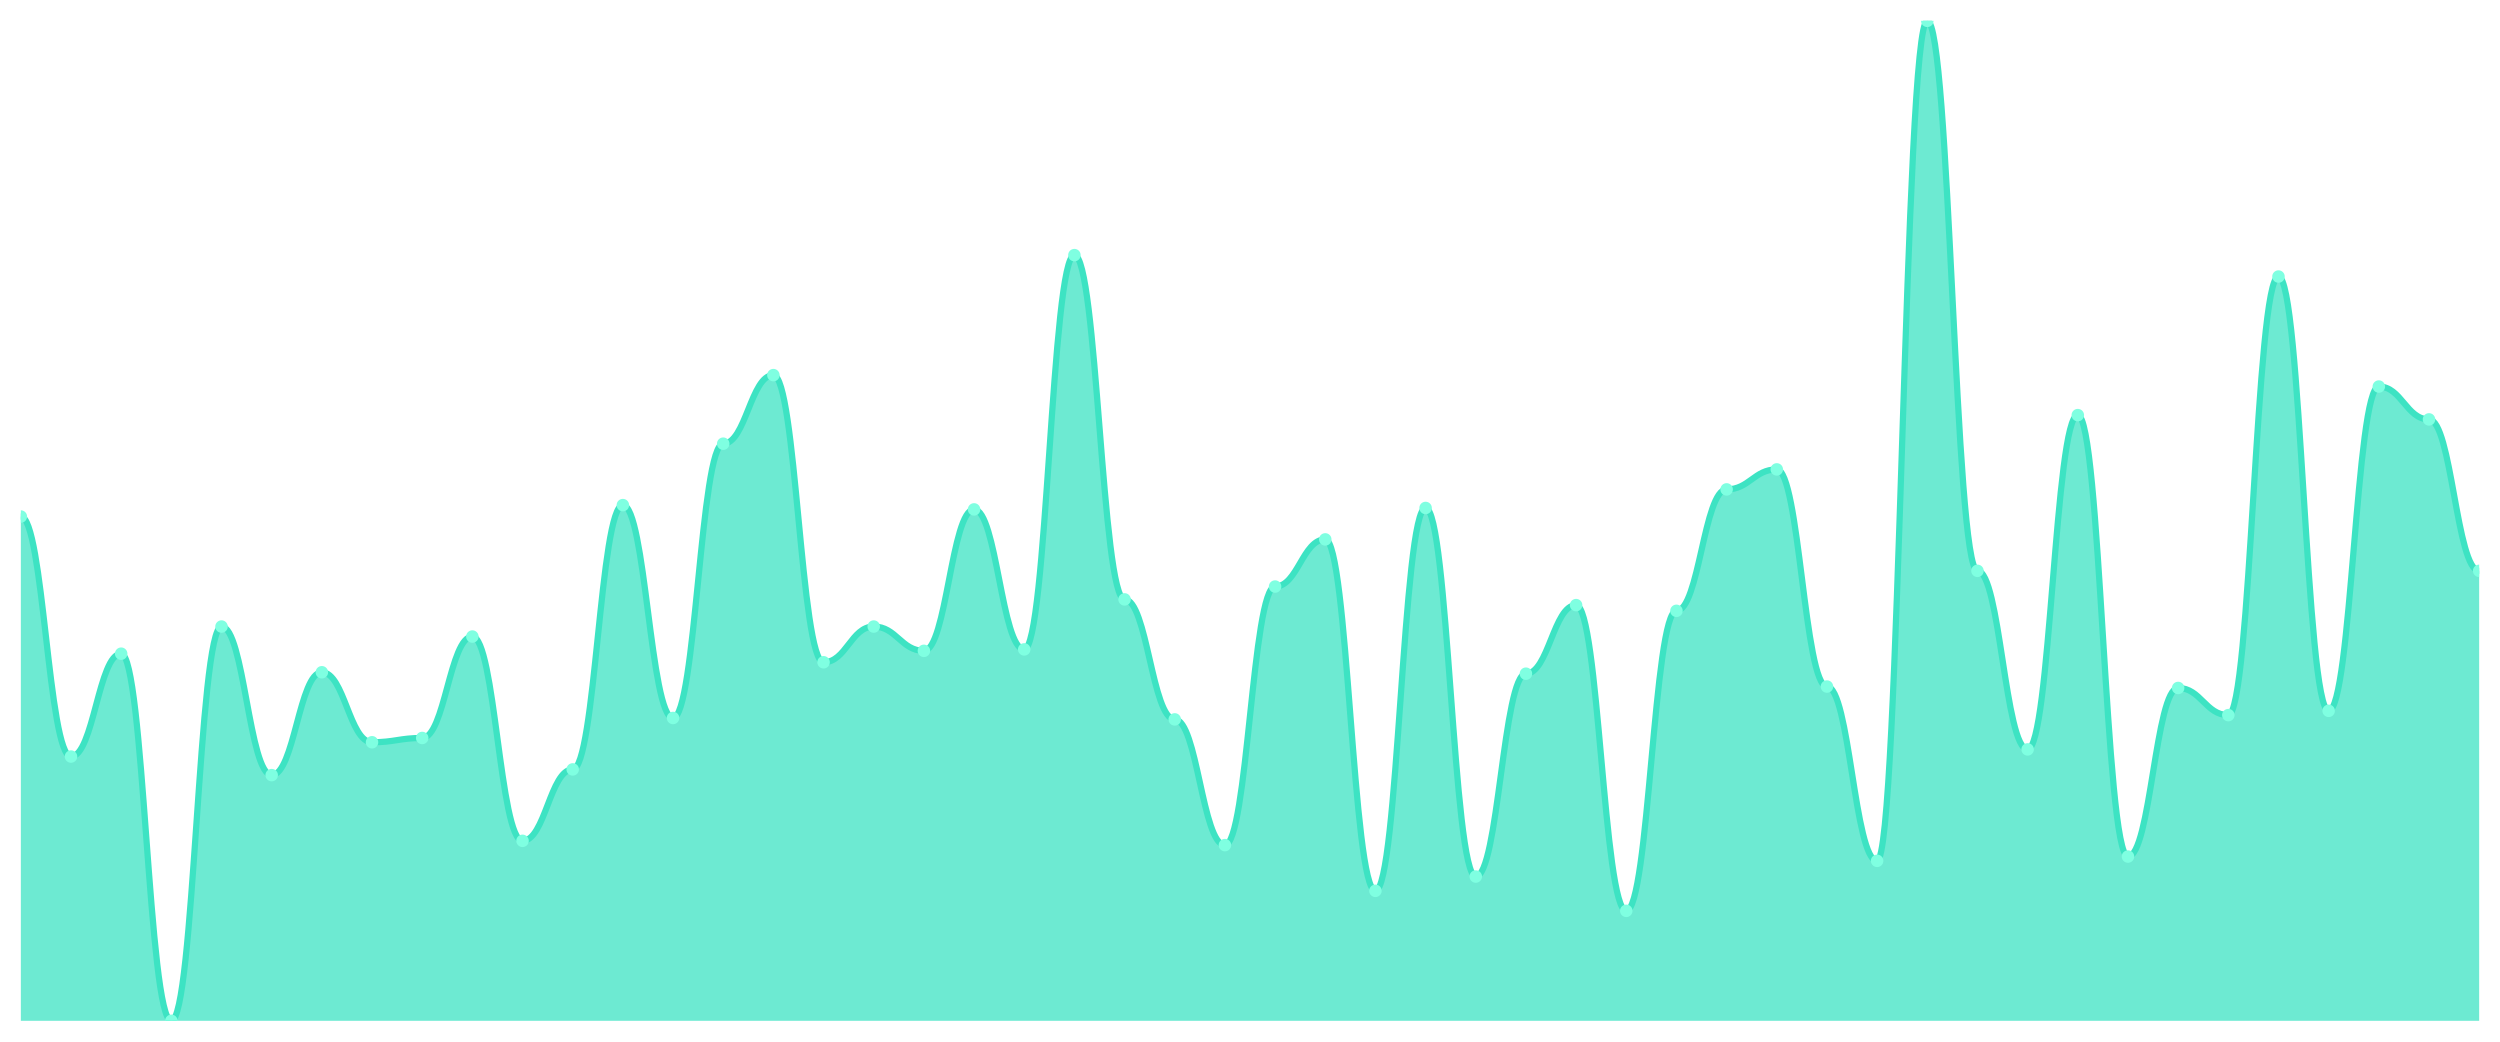
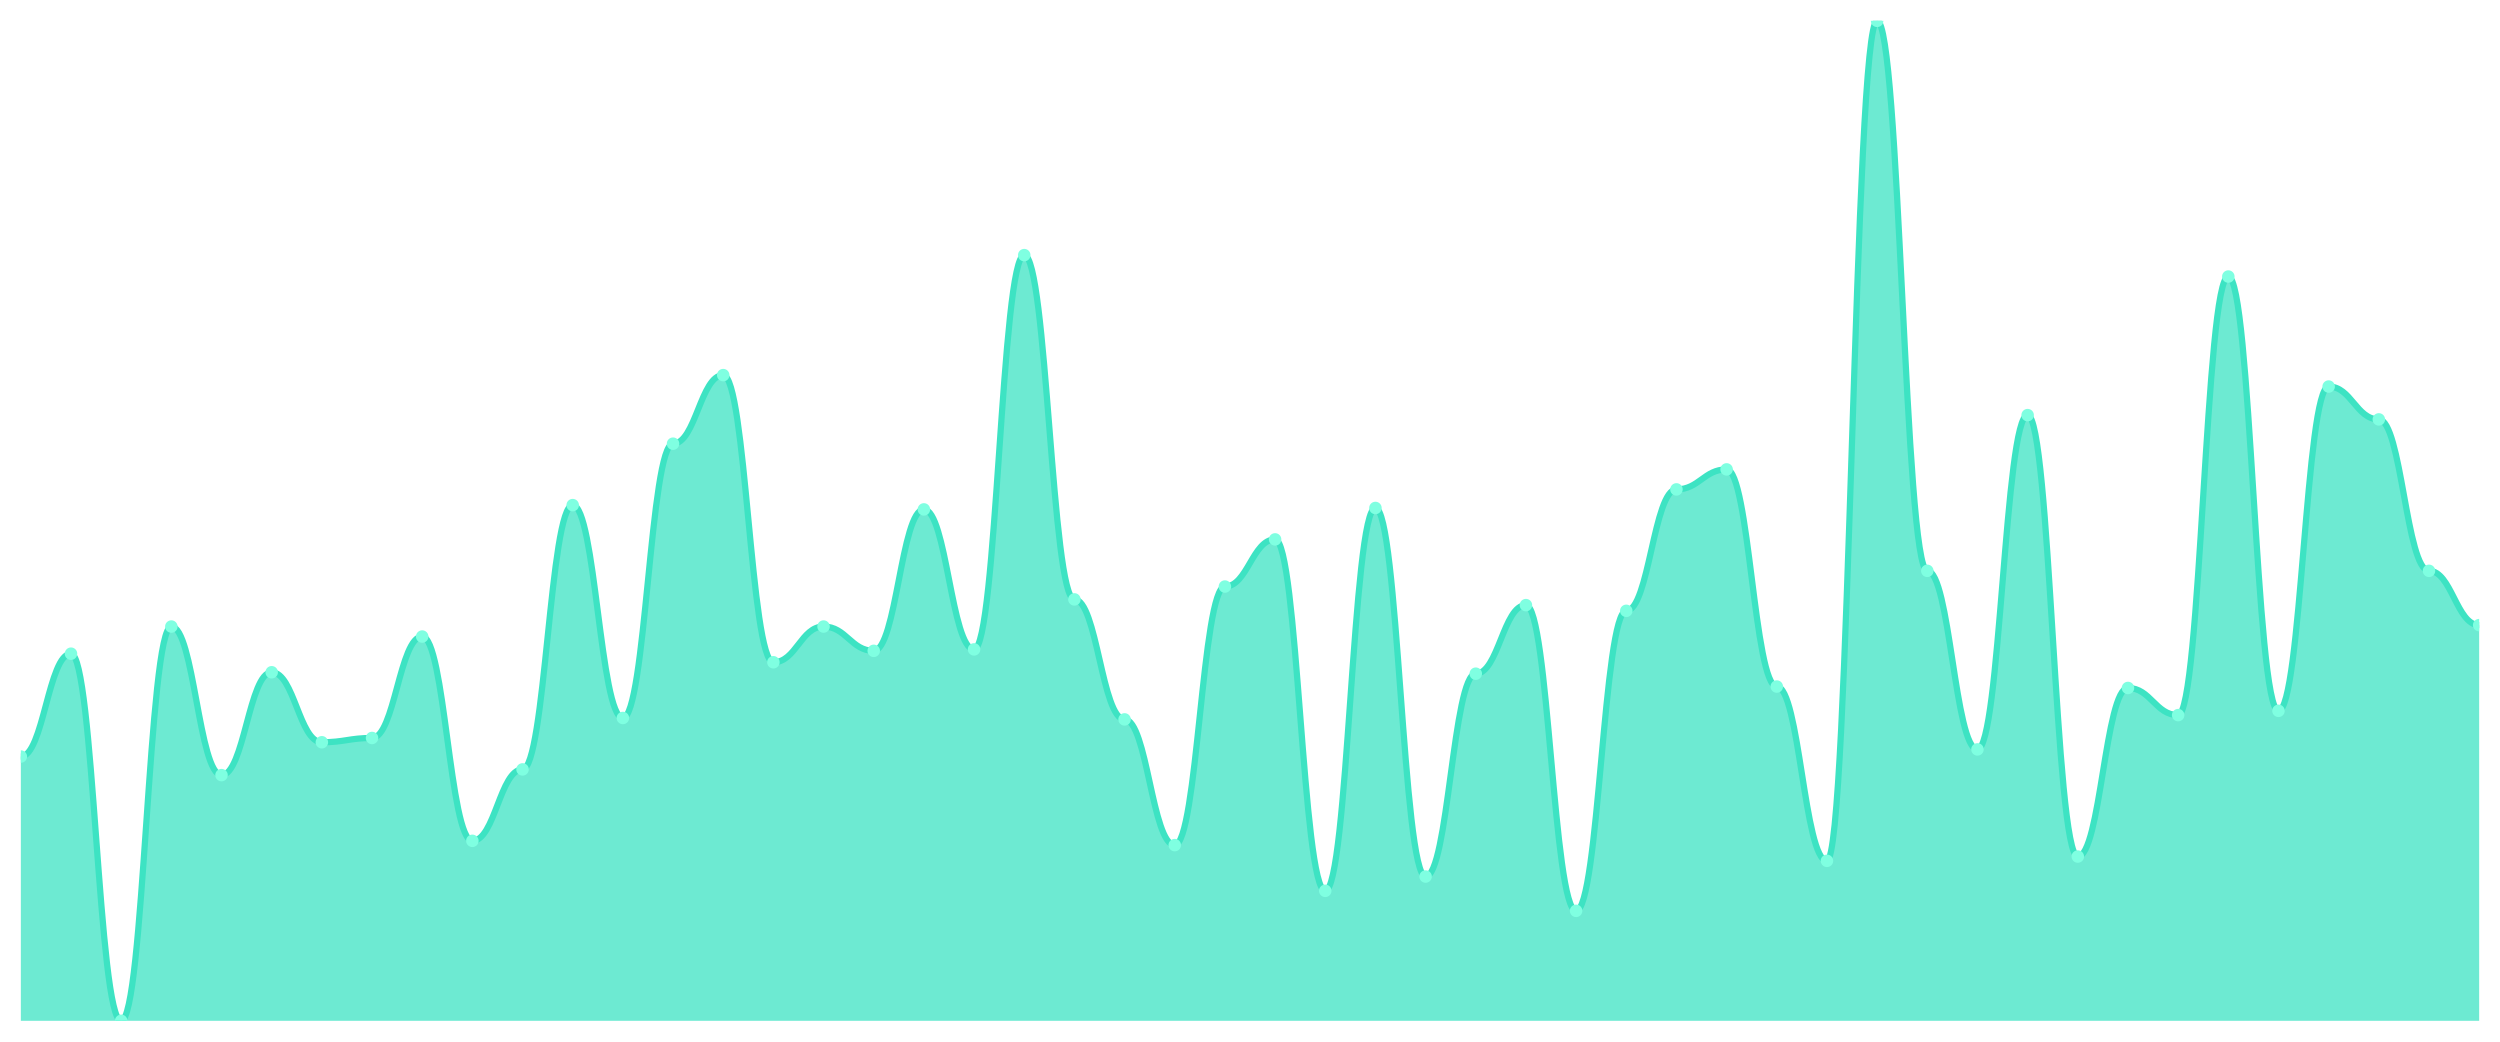
<svg xmlns="http://www.w3.org/2000/svg" viewBox="0 0 1200 500" width="1200" height="500">
  <defs>
    <clipPath id="c">
      <rect x="10" y="10" width="1180" height="480" />
    </clipPath>
  </defs>
  <rect width="1200" height="500" fill="none" />
  <g clip-path="url(#c)">
-     <path d="M 10,490 L 10,247.943 C 20.837,247.943 23.245,363.143 34.082,363.143 C 44.918,363.143 47.327,313.771 58.163,313.771 C 69,313.771 71.408,490 82.245,490 C 93.082,490 95.49,300.743 106.327,300.743 C 117.163,300.743 119.571,372.057 130.408,372.057 C 141.245,372.057 143.653,322.686 154.49,322.686 C 165.327,322.686 167.735,356.286 178.571,356.286 C 189.408,356.286 191.816,354.229 202.653,354.229 C 213.49,354.229 215.898,305.543 226.735,305.543 C 237.571,305.543 239.98,403.6 250.816,403.6 C 261.653,403.6 264.061,369.314 274.898,369.314 C 285.735,369.314 288.143,242.457 298.98,242.457 C 309.816,242.457 312.224,344.629 323.061,344.629 C 333.898,344.629 336.306,212.971 347.143,212.971 C 357.98,212.971 360.388,180.057 371.224,180.057 C 382.061,180.057 384.469,317.886 395.306,317.886 C 406.143,317.886 408.551,300.743 419.388,300.743 C 430.224,300.743 432.633,312.4 443.469,312.4 C 454.306,312.4 456.714,244.514 467.551,244.514 C 478.388,244.514 480.796,311.714 491.633,311.714 C 502.469,311.714 504.878,122.457 515.714,122.457 C 526.551,122.457 528.959,287.714 539.796,287.714 C 550.633,287.714 553.041,345.314 563.878,345.314 C 574.714,345.314 577.122,405.657 587.959,405.657 C 598.796,405.657 601.204,281.543 612.041,281.543 C 622.878,281.543 625.286,258.914 636.122,258.914 C 646.959,258.914 649.367,427.6 660.204,427.6 C 671.041,427.6 673.449,243.829 684.286,243.829 C 695.122,243.829 697.531,420.743 708.367,420.743 C 719.204,420.743 721.612,323.371 732.449,323.371 C 743.286,323.371 745.694,290.457 756.531,290.457 C 767.367,290.457 769.776,437.2 780.612,437.2 C 791.449,437.2 793.857,293.2 804.694,293.2 C 815.531,293.2 817.939,234.914 828.776,234.914 C 839.612,234.914 842.02,225.314 852.857,225.314 C 863.694,225.314 866.102,329.543 876.939,329.543 C 887.776,329.543 890.184,413.2 901.02,413.2 C 911.857,413.2 914.265,10 925.102,10 C 935.939,10 938.347,274 949.184,274 C 960.02,274 962.429,359.714 973.265,359.714 C 984.102,359.714 986.51,199.257 997.347,199.257 C 1008.184,199.257 1010.592,411.143 1021.429,411.143 C 1032.265,411.143 1034.673,330.229 1045.51,330.229 C 1056.347,330.229 1058.755,343.257 1069.592,343.257 C 1080.429,343.257 1082.837,132.743 1093.673,132.743 C 1104.51,132.743 1106.918,341.2 1117.755,341.2 C 1128.592,341.2 1131,185.543 1141.837,185.543 C 1152.673,185.543 1155.082,201.314 1165.918,201.314 C 1176.755,201.314 1179.163,274 1190,274 L 1190,490 Z" fill="rgba(61,227,195,0.75)" />
-     <path d="M 10,247.943 C 20.837,247.943 23.245,363.143 34.082,363.143 C 44.918,363.143 47.327,313.771 58.163,313.771 C 69,313.771 71.408,490 82.245,490 C 93.082,490 95.49,300.743 106.327,300.743 C 117.163,300.743 119.571,372.057 130.408,372.057 C 141.245,372.057 143.653,322.686 154.49,322.686 C 165.327,322.686 167.735,356.286 178.571,356.286 C 189.408,356.286 191.816,354.229 202.653,354.229 C 213.49,354.229 215.898,305.543 226.735,305.543 C 237.571,305.543 239.98,403.6 250.816,403.6 C 261.653,403.6 264.061,369.314 274.898,369.314 C 285.735,369.314 288.143,242.457 298.98,242.457 C 309.816,242.457 312.224,344.629 323.061,344.629 C 333.898,344.629 336.306,212.971 347.143,212.971 C 357.98,212.971 360.388,180.057 371.224,180.057 C 382.061,180.057 384.469,317.886 395.306,317.886 C 406.143,317.886 408.551,300.743 419.388,300.743 C 430.224,300.743 432.633,312.4 443.469,312.4 C 454.306,312.4 456.714,244.514 467.551,244.514 C 478.388,244.514 480.796,311.714 491.633,311.714 C 502.469,311.714 504.878,122.457 515.714,122.457 C 526.551,122.457 528.959,287.714 539.796,287.714 C 550.633,287.714 553.041,345.314 563.878,345.314 C 574.714,345.314 577.122,405.657 587.959,405.657 C 598.796,405.657 601.204,281.543 612.041,281.543 C 622.878,281.543 625.286,258.914 636.122,258.914 C 646.959,258.914 649.367,427.6 660.204,427.6 C 671.041,427.6 673.449,243.829 684.286,243.829 C 695.122,243.829 697.531,420.743 708.367,420.743 C 719.204,420.743 721.612,323.371 732.449,323.371 C 743.286,323.371 745.694,290.457 756.531,290.457 C 767.367,290.457 769.776,437.2 780.612,437.2 C 791.449,437.2 793.857,293.2 804.694,293.2 C 815.531,293.2 817.939,234.914 828.776,234.914 C 839.612,234.914 842.02,225.314 852.857,225.314 C 863.694,225.314 866.102,329.543 876.939,329.543 C 887.776,329.543 890.184,413.2 901.02,413.2 C 911.857,413.2 914.265,10 925.102,10 C 935.939,10 938.347,274 949.184,274 C 960.02,274 962.429,359.714 973.265,359.714 C 984.102,359.714 986.51,199.257 997.347,199.257 C 1008.184,199.257 1010.592,411.143 1021.429,411.143 C 1032.265,411.143 1034.673,330.229 1045.51,330.229 C 1056.347,330.229 1058.755,343.257 1069.592,343.257 C 1080.429,343.257 1082.837,132.743 1093.673,132.743 C 1104.51,132.743 1106.918,341.2 1117.755,341.2 C 1128.592,341.2 1131,185.543 1141.837,185.543 C 1152.673,185.543 1155.082,201.314 1165.918,201.314 C 1176.755,201.314 1179.163,274 1190,274" fill="none" stroke="#3de3c3" stroke-width="3" stroke-linecap="round" stroke-linejoin="round" />
-     <circle cx="10" cy="247.943" r="3" fill="#7fffe1" />
-     <circle cx="34.082" cy="363.143" r="3" fill="#7fffe1" />
-     <circle cx="58.163" cy="313.771" r="3" fill="#7fffe1" />
-     <circle cx="82.245" cy="490" r="3" fill="#7fffe1" />
-     <circle cx="106.327" cy="300.743" r="3" fill="#7fffe1" />
-     <circle cx="130.408" cy="372.057" r="3" fill="#7fffe1" />
-     <circle cx="154.49" cy="322.686" r="3" fill="#7fffe1" />
-     <circle cx="178.571" cy="356.286" r="3" fill="#7fffe1" />
-     <circle cx="202.653" cy="354.229" r="3" fill="#7fffe1" />
-     <circle cx="226.735" cy="305.543" r="3" fill="#7fffe1" />
-     <circle cx="250.816" cy="403.6" r="3" fill="#7fffe1" />
-     <circle cx="274.898" cy="369.314" r="3" fill="#7fffe1" />
-     <circle cx="298.98" cy="242.457" r="3" fill="#7fffe1" />
-     <circle cx="323.061" cy="344.629" r="3" fill="#7fffe1" />
-     <circle cx="347.143" cy="212.971" r="3" fill="#7fffe1" />
-     <circle cx="371.224" cy="180.057" r="3" fill="#7fffe1" />
-     <circle cx="395.306" cy="317.886" r="3" fill="#7fffe1" />
-     <circle cx="419.388" cy="300.743" r="3" fill="#7fffe1" />
-     <circle cx="443.469" cy="312.4" r="3" fill="#7fffe1" />
-     <circle cx="467.551" cy="244.514" r="3" fill="#7fffe1" />
-     <circle cx="491.633" cy="311.714" r="3" fill="#7fffe1" />
-     <circle cx="515.714" cy="122.457" r="3" fill="#7fffe1" />
-     <circle cx="539.796" cy="287.714" r="3" fill="#7fffe1" />
-     <circle cx="563.878" cy="345.314" r="3" fill="#7fffe1" />
-     <circle cx="587.959" cy="405.657" r="3" fill="#7fffe1" />
-     <circle cx="612.041" cy="281.543" r="3" fill="#7fffe1" />
-     <circle cx="636.122" cy="258.914" r="3" fill="#7fffe1" />
-     <circle cx="660.204" cy="427.6" r="3" fill="#7fffe1" />
-     <circle cx="684.286" cy="243.829" r="3" fill="#7fffe1" />
-     <circle cx="708.367" cy="420.743" r="3" fill="#7fffe1" />
-     <circle cx="732.449" cy="323.371" r="3" fill="#7fffe1" />
-     <circle cx="756.531" cy="290.457" r="3" fill="#7fffe1" />
-     <circle cx="780.612" cy="437.2" r="3" fill="#7fffe1" />
-     <circle cx="804.694" cy="293.2" r="3" fill="#7fffe1" />
-     <circle cx="828.776" cy="234.914" r="3" fill="#7fffe1" />
-     <circle cx="852.857" cy="225.314" r="3" fill="#7fffe1" />
-     <circle cx="876.939" cy="329.543" r="3" fill="#7fffe1" />
-     <circle cx="901.02" cy="413.2" r="3" fill="#7fffe1" />
-     <circle cx="925.102" cy="10" r="3" fill="#7fffe1" />
-     <circle cx="949.184" cy="274" r="3" fill="#7fffe1" />
-     <circle cx="973.265" cy="359.714" r="3" fill="#7fffe1" />
-     <circle cx="997.347" cy="199.257" r="3" fill="#7fffe1" />
-     <circle cx="1021.429" cy="411.143" r="3" fill="#7fffe1" />
-     <circle cx="1045.51" cy="330.229" r="3" fill="#7fffe1" />
-     <circle cx="1069.592" cy="343.257" r="3" fill="#7fffe1" />
-     <circle cx="1093.673" cy="132.743" r="3" fill="#7fffe1" />
-     <circle cx="1117.755" cy="341.2" r="3" fill="#7fffe1" />
-     <circle cx="1141.837" cy="185.543" r="3" fill="#7fffe1" />
-     <circle cx="1165.918" cy="201.314" r="3" fill="#7fffe1" />
-     <circle cx="1190" cy="274" r="3" fill="#7fffe1" />
+     <path d="M 10,490 L 10,363.143 C 20.837,363.143 23.245,313.771 34.082,313.771 C 44.918,313.771 47.327,490 58.163,490 C 69,490 71.408,300.743 82.245,300.743 C 93.082,300.743 95.49,372.057 106.327,372.057 C 117.163,372.057 119.571,322.686 130.408,322.686 C 141.245,322.686 143.653,356.286 154.49,356.286 C 165.327,356.286 167.735,354.229 178.571,354.229 C 189.408,354.229 191.816,305.543 202.653,305.543 C 213.49,305.543 215.898,403.6 226.735,403.6 C 237.571,403.6 239.98,369.314 250.816,369.314 C 261.653,369.314 264.061,242.457 274.898,242.457 C 285.735,242.457 288.143,344.629 298.98,344.629 C 309.816,344.629 312.224,212.971 323.061,212.971 C 333.898,212.971 336.306,180.057 347.143,180.057 C 357.98,180.057 360.388,317.886 371.224,317.886 C 382.061,317.886 384.469,300.743 395.306,300.743 C 406.143,300.743 408.551,312.4 419.388,312.4 C 430.224,312.4 432.633,244.514 443.469,244.514 C 454.306,244.514 456.714,311.714 467.551,311.714 C 478.388,311.714 480.796,122.457 491.633,122.457 C 502.469,122.457 504.878,287.714 515.714,287.714 C 526.551,287.714 528.959,345.314 539.796,345.314 C 550.633,345.314 553.041,405.657 563.878,405.657 C 574.714,405.657 577.122,281.543 587.959,281.543 C 598.796,281.543 601.204,258.914 612.041,258.914 C 622.878,258.914 625.286,427.6 636.122,427.6 C 646.959,427.6 649.367,243.829 660.204,243.829 C 671.041,243.829 673.449,420.743 684.286,420.743 C 695.122,420.743 697.531,323.371 708.367,323.371 C 719.204,323.371 721.612,290.457 732.449,290.457 C 743.286,290.457 745.694,437.2 756.531,437.2 C 767.367,437.2 769.776,293.2 780.612,293.2 C 791.449,293.2 793.857,234.914 804.694,234.914 C 815.531,234.914 817.939,225.314 828.776,225.314 C 839.612,225.314 842.02,329.543 852.857,329.543 C 863.694,329.543 866.102,413.2 876.939,413.2 C 887.776,413.2 890.184,10 901.02,10 C 911.857,10 914.265,274 925.102,274 C 935.939,274 938.347,359.714 949.184,359.714 C 960.02,359.714 962.429,199.257 973.265,199.257 C 984.102,199.257 986.51,411.143 997.347,411.143 C 1008.184,411.143 1010.592,330.229 1021.429,330.229 C 1032.265,330.229 1034.673,343.257 1045.51,343.257 C 1056.347,343.257 1058.755,132.743 1069.592,132.743 C 1080.429,132.743 1082.837,341.2 1093.673,341.2 C 1104.51,341.2 1106.918,185.543 1117.755,185.543 C 1128.592,185.543 1131,201.314 1141.837,201.314 C 1152.673,201.314 1155.082,274 1165.918,274 C 1176.755,274 1179.163,300.057 1190,300.057 L 1190,490 Z" fill="rgba(61,227,195,0.75)" />
+     <path d="M 10,363.143 C 20.837,363.143 23.245,313.771 34.082,313.771 C 44.918,313.771 47.327,490 58.163,490 C 69,490 71.408,300.743 82.245,300.743 C 93.082,300.743 95.49,372.057 106.327,372.057 C 117.163,372.057 119.571,322.686 130.408,322.686 C 141.245,322.686 143.653,356.286 154.49,356.286 C 165.327,356.286 167.735,354.229 178.571,354.229 C 189.408,354.229 191.816,305.543 202.653,305.543 C 213.49,305.543 215.898,403.6 226.735,403.6 C 237.571,403.6 239.98,369.314 250.816,369.314 C 261.653,369.314 264.061,242.457 274.898,242.457 C 285.735,242.457 288.143,344.629 298.98,344.629 C 309.816,344.629 312.224,212.971 323.061,212.971 C 333.898,212.971 336.306,180.057 347.143,180.057 C 357.98,180.057 360.388,317.886 371.224,317.886 C 382.061,317.886 384.469,300.743 395.306,300.743 C 406.143,300.743 408.551,312.4 419.388,312.4 C 430.224,312.4 432.633,244.514 443.469,244.514 C 454.306,244.514 456.714,311.714 467.551,311.714 C 478.388,311.714 480.796,122.457 491.633,122.457 C 502.469,122.457 504.878,287.714 515.714,287.714 C 526.551,287.714 528.959,345.314 539.796,345.314 C 550.633,345.314 553.041,405.657 563.878,405.657 C 574.714,405.657 577.122,281.543 587.959,281.543 C 598.796,281.543 601.204,258.914 612.041,258.914 C 622.878,258.914 625.286,427.6 636.122,427.6 C 646.959,427.6 649.367,243.829 660.204,243.829 C 671.041,243.829 673.449,420.743 684.286,420.743 C 695.122,420.743 697.531,323.371 708.367,323.371 C 719.204,323.371 721.612,290.457 732.449,290.457 C 743.286,290.457 745.694,437.2 756.531,437.2 C 767.367,437.2 769.776,293.2 780.612,293.2 C 791.449,293.2 793.857,234.914 804.694,234.914 C 815.531,234.914 817.939,225.314 828.776,225.314 C 839.612,225.314 842.02,329.543 852.857,329.543 C 863.694,329.543 866.102,413.2 876.939,413.2 C 887.776,413.2 890.184,10 901.02,10 C 911.857,10 914.265,274 925.102,274 C 935.939,274 938.347,359.714 949.184,359.714 C 960.02,359.714 962.429,199.257 973.265,199.257 C 984.102,199.257 986.51,411.143 997.347,411.143 C 1008.184,411.143 1010.592,330.229 1021.429,330.229 C 1032.265,330.229 1034.673,343.257 1045.51,343.257 C 1056.347,343.257 1058.755,132.743 1069.592,132.743 C 1080.429,132.743 1082.837,341.2 1093.673,341.2 C 1104.51,341.2 1106.918,185.543 1117.755,185.543 C 1128.592,185.543 1131,201.314 1141.837,201.314 C 1152.673,201.314 1155.082,274 1165.918,274 C 1176.755,274 1179.163,300.057 1190,300.057" fill="none" stroke="#3de3c3" stroke-width="3" stroke-linecap="round" stroke-linejoin="round" />
+     <circle cx="10" cy="363.143" r="3" fill="#7fffe1" />
+     <circle cx="34.082" cy="313.771" r="3" fill="#7fffe1" />
+     <circle cx="58.163" cy="490" r="3" fill="#7fffe1" />
+     <circle cx="82.245" cy="300.743" r="3" fill="#7fffe1" />
+     <circle cx="106.327" cy="372.057" r="3" fill="#7fffe1" />
+     <circle cx="130.408" cy="322.686" r="3" fill="#7fffe1" />
+     <circle cx="154.49" cy="356.286" r="3" fill="#7fffe1" />
+     <circle cx="178.571" cy="354.229" r="3" fill="#7fffe1" />
+     <circle cx="202.653" cy="305.543" r="3" fill="#7fffe1" />
+     <circle cx="226.735" cy="403.6" r="3" fill="#7fffe1" />
+     <circle cx="250.816" cy="369.314" r="3" fill="#7fffe1" />
+     <circle cx="274.898" cy="242.457" r="3" fill="#7fffe1" />
+     <circle cx="298.98" cy="344.629" r="3" fill="#7fffe1" />
+     <circle cx="323.061" cy="212.971" r="3" fill="#7fffe1" />
+     <circle cx="347.143" cy="180.057" r="3" fill="#7fffe1" />
+     <circle cx="371.224" cy="317.886" r="3" fill="#7fffe1" />
+     <circle cx="395.306" cy="300.743" r="3" fill="#7fffe1" />
+     <circle cx="419.388" cy="312.4" r="3" fill="#7fffe1" />
+     <circle cx="443.469" cy="244.514" r="3" fill="#7fffe1" />
+     <circle cx="467.551" cy="311.714" r="3" fill="#7fffe1" />
+     <circle cx="491.633" cy="122.457" r="3" fill="#7fffe1" />
+     <circle cx="515.714" cy="287.714" r="3" fill="#7fffe1" />
+     <circle cx="539.796" cy="345.314" r="3" fill="#7fffe1" />
+     <circle cx="563.878" cy="405.657" r="3" fill="#7fffe1" />
+     <circle cx="587.959" cy="281.543" r="3" fill="#7fffe1" />
+     <circle cx="612.041" cy="258.914" r="3" fill="#7fffe1" />
+     <circle cx="636.122" cy="427.6" r="3" fill="#7fffe1" />
+     <circle cx="660.204" cy="243.829" r="3" fill="#7fffe1" />
+     <circle cx="684.286" cy="420.743" r="3" fill="#7fffe1" />
+     <circle cx="708.367" cy="323.371" r="3" fill="#7fffe1" />
+     <circle cx="732.449" cy="290.457" r="3" fill="#7fffe1" />
+     <circle cx="756.531" cy="437.2" r="3" fill="#7fffe1" />
+     <circle cx="780.612" cy="293.2" r="3" fill="#7fffe1" />
+     <circle cx="804.694" cy="234.914" r="3" fill="#7fffe1" />
+     <circle cx="828.776" cy="225.314" r="3" fill="#7fffe1" />
+     <circle cx="852.857" cy="329.543" r="3" fill="#7fffe1" />
+     <circle cx="876.939" cy="413.2" r="3" fill="#7fffe1" />
+     <circle cx="901.02" cy="10" r="3" fill="#7fffe1" />
+     <circle cx="925.102" cy="274" r="3" fill="#7fffe1" />
+     <circle cx="949.184" cy="359.714" r="3" fill="#7fffe1" />
+     <circle cx="973.265" cy="199.257" r="3" fill="#7fffe1" />
+     <circle cx="997.347" cy="411.143" r="3" fill="#7fffe1" />
+     <circle cx="1021.429" cy="330.229" r="3" fill="#7fffe1" />
+     <circle cx="1045.51" cy="343.257" r="3" fill="#7fffe1" />
+     <circle cx="1069.592" cy="132.743" r="3" fill="#7fffe1" />
+     <circle cx="1093.673" cy="341.2" r="3" fill="#7fffe1" />
+     <circle cx="1117.755" cy="185.543" r="3" fill="#7fffe1" />
+     <circle cx="1141.837" cy="201.314" r="3" fill="#7fffe1" />
+     <circle cx="1165.918" cy="274" r="3" fill="#7fffe1" />
+     <circle cx="1190" cy="300.057" r="3" fill="#7fffe1" />
  </g>
</svg>
